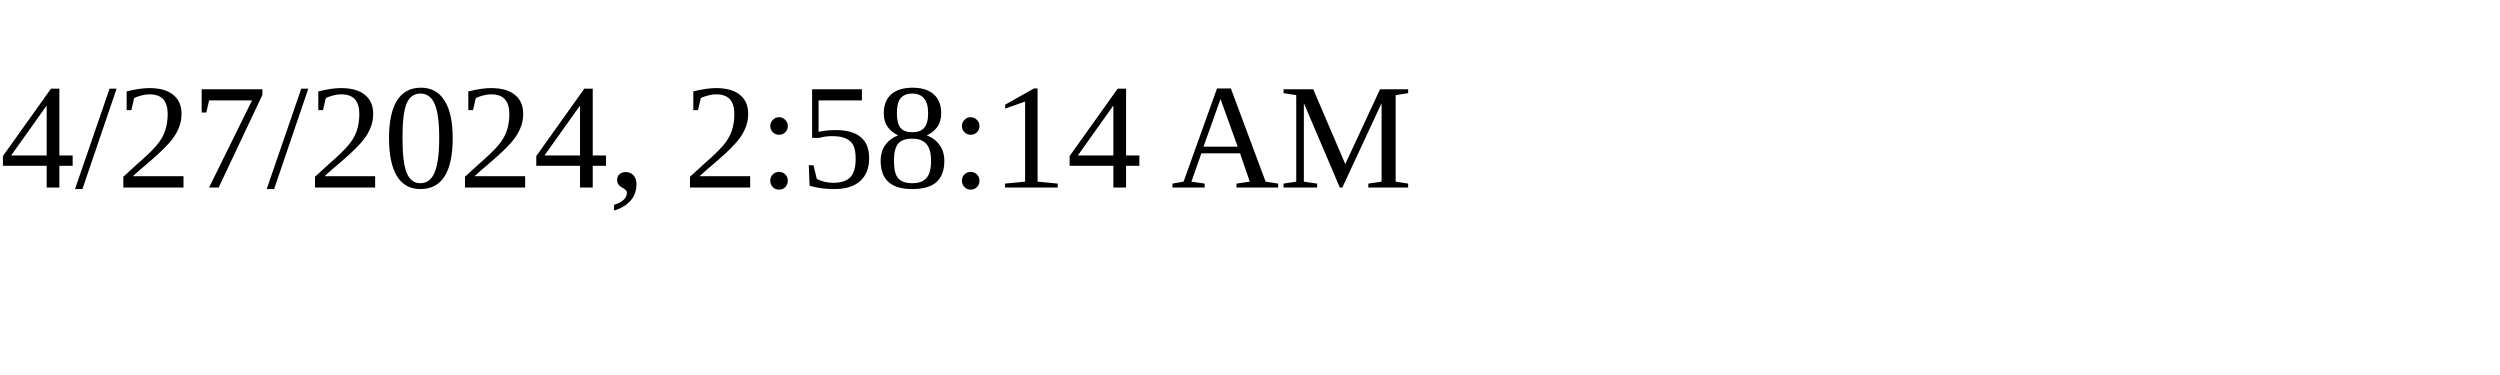
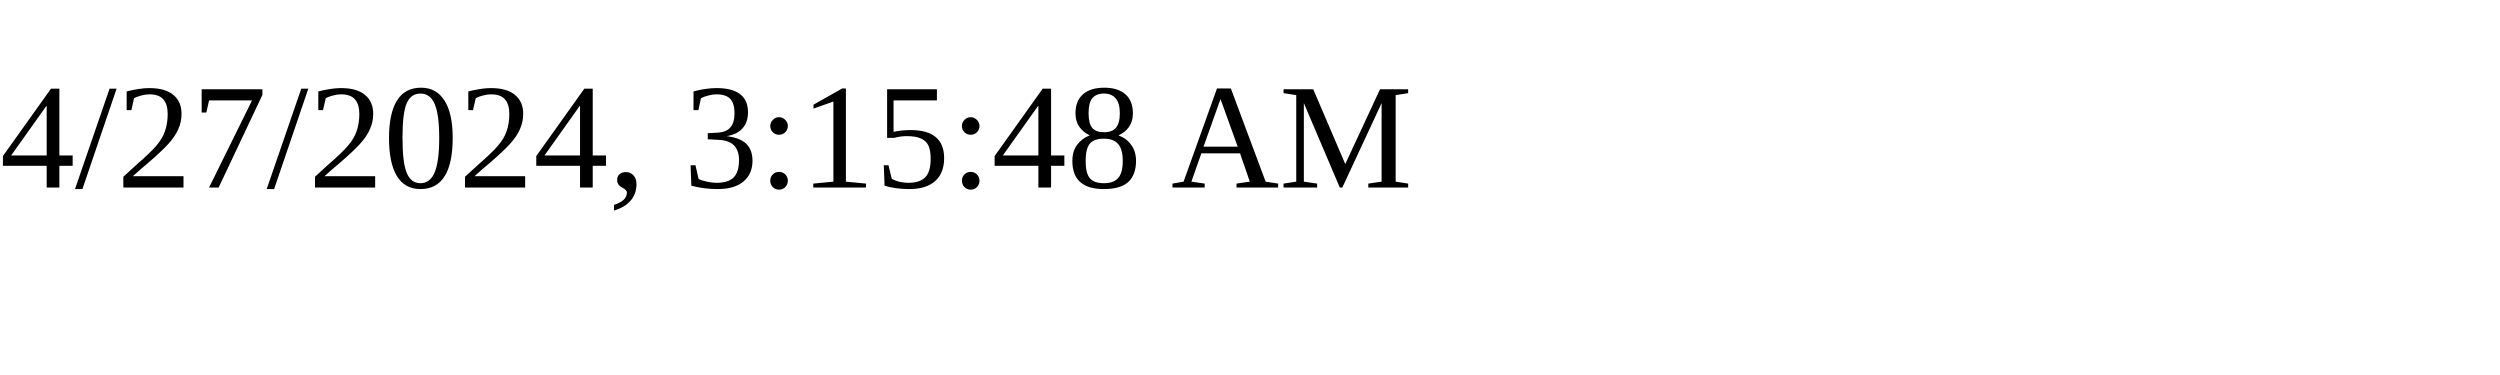
<svg xmlns="http://www.w3.org/2000/svg" height="30" width="200">
-   <text x="0" y="15">4/27/2024, 2:58:14 AM</text>
+   <text x="0" y="15">4/27/2024, 3:15:48 AM</text>
</svg>
